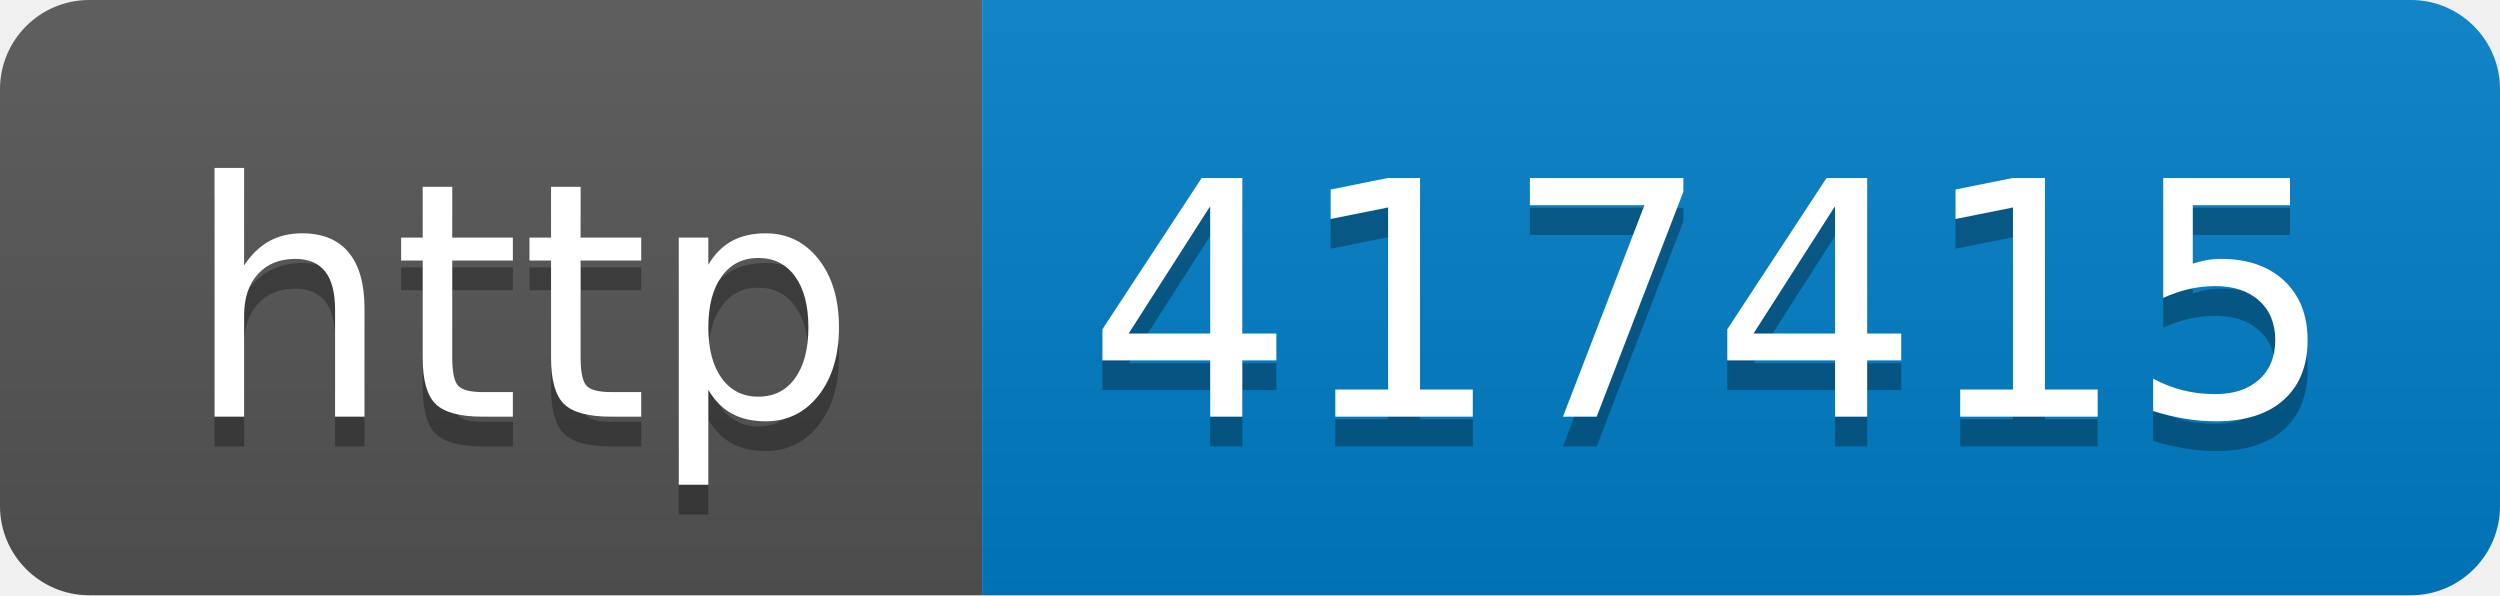
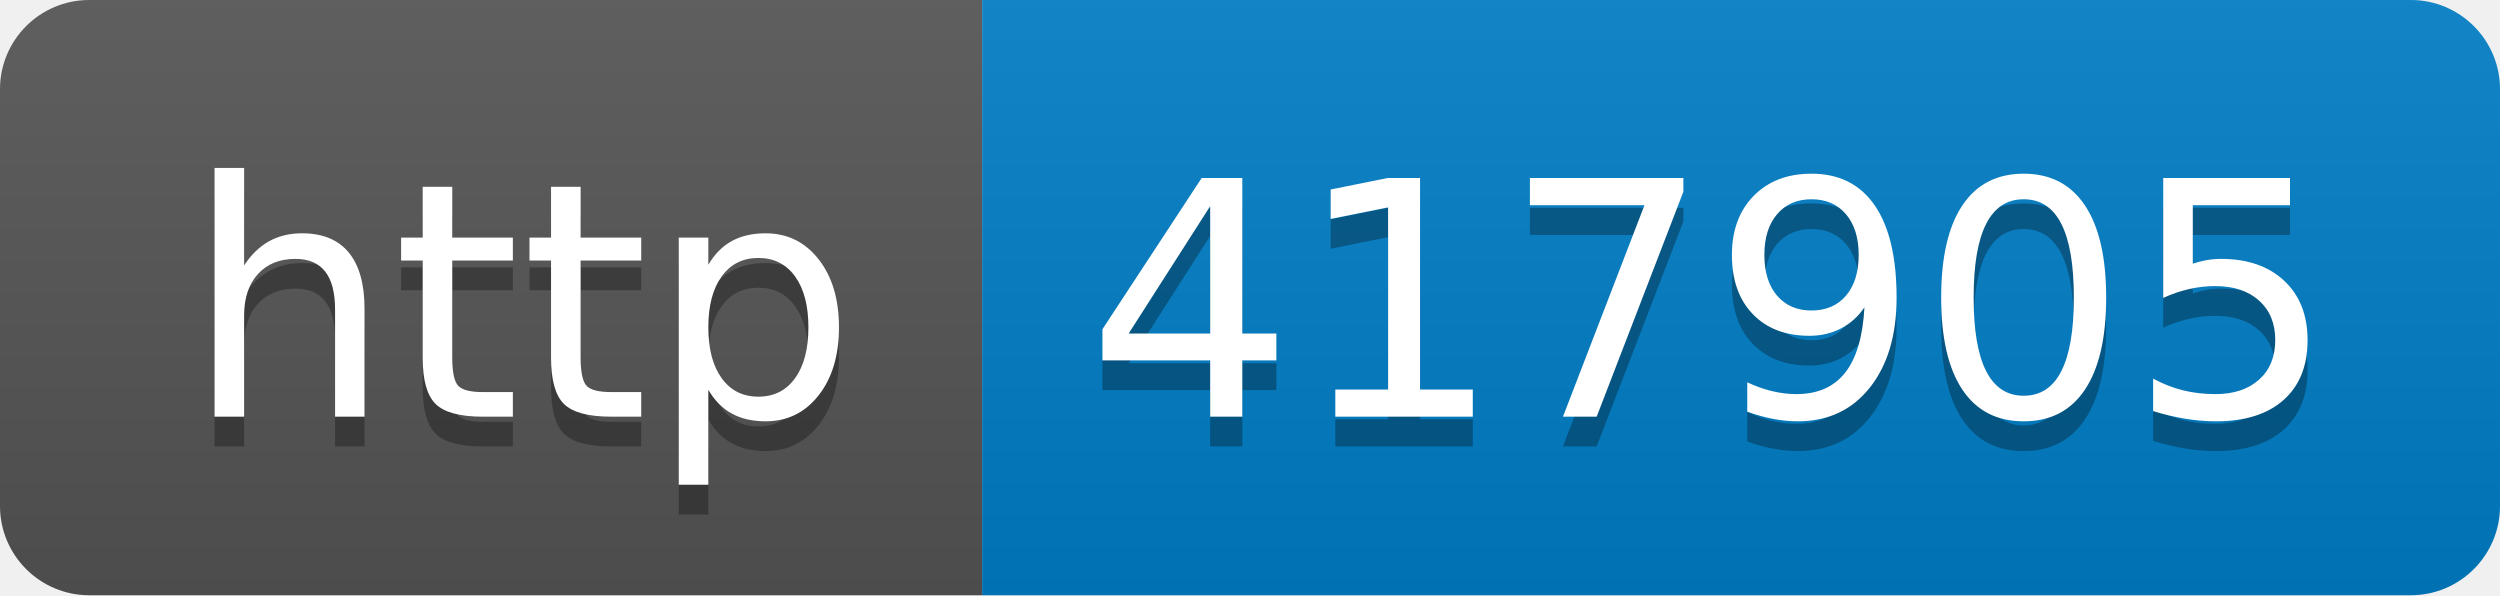
- <svg xmlns="http://www.w3.org/2000/svg" width="84" height="20" role="img" aria-label="http: 417415">
+ <svg xmlns="http://www.w3.org/2000/svg" width="84" height="20" role="img" aria-label="http: 417905">
  <linearGradient id="s" x2="0" y2="100%">
    <stop offset="0" stop-color="#bbb" stop-opacity=".1" />
    <stop offset="1" stop-opacity=".1" />
  </linearGradient>
  <clipPath id="r">
    <rect width="84" height="20" rx="3" fill="#fff" />
  </clipPath>
  <g clip-path="url(#r)">
    <rect width="33" height="20" fill="#555" />
    <rect x="33" width="51" height="20" fill="#007ec6" />
    <rect width="84" height="20" fill="url(#s)" />
  </g>
  <g fill="#fff" text-anchor="middle" font-family="Verdana,Geneva,DejaVu Sans,sans-serif" text-rendering="geometricPrecision" font-size="110">
    <text aria-hidden="true" x="175" y="150" fill="#010101" fill-opacity=".3" transform="scale(.1)" textLength="230">http</text>
    <text x="175" y="140" transform="scale(.1)" fill="#fff" textLength="230">http</text>
-     <text aria-hidden="true" x="575" y="150" fill="#010101" fill-opacity=".3" transform="scale(.1)" textLength="410">417415</text>
-     <text x="575" y="140" transform="scale(.1)" fill="#fff" textLength="410">417415</text>
+     <text aria-hidden="true" x="575" y="150" fill="#010101" fill-opacity=".3" transform="scale(.1)" textLength="410">417905</text>
+     <text x="575" y="140" transform="scale(.1)" fill="#fff" textLength="410">417905</text>
  </g>
</svg>
